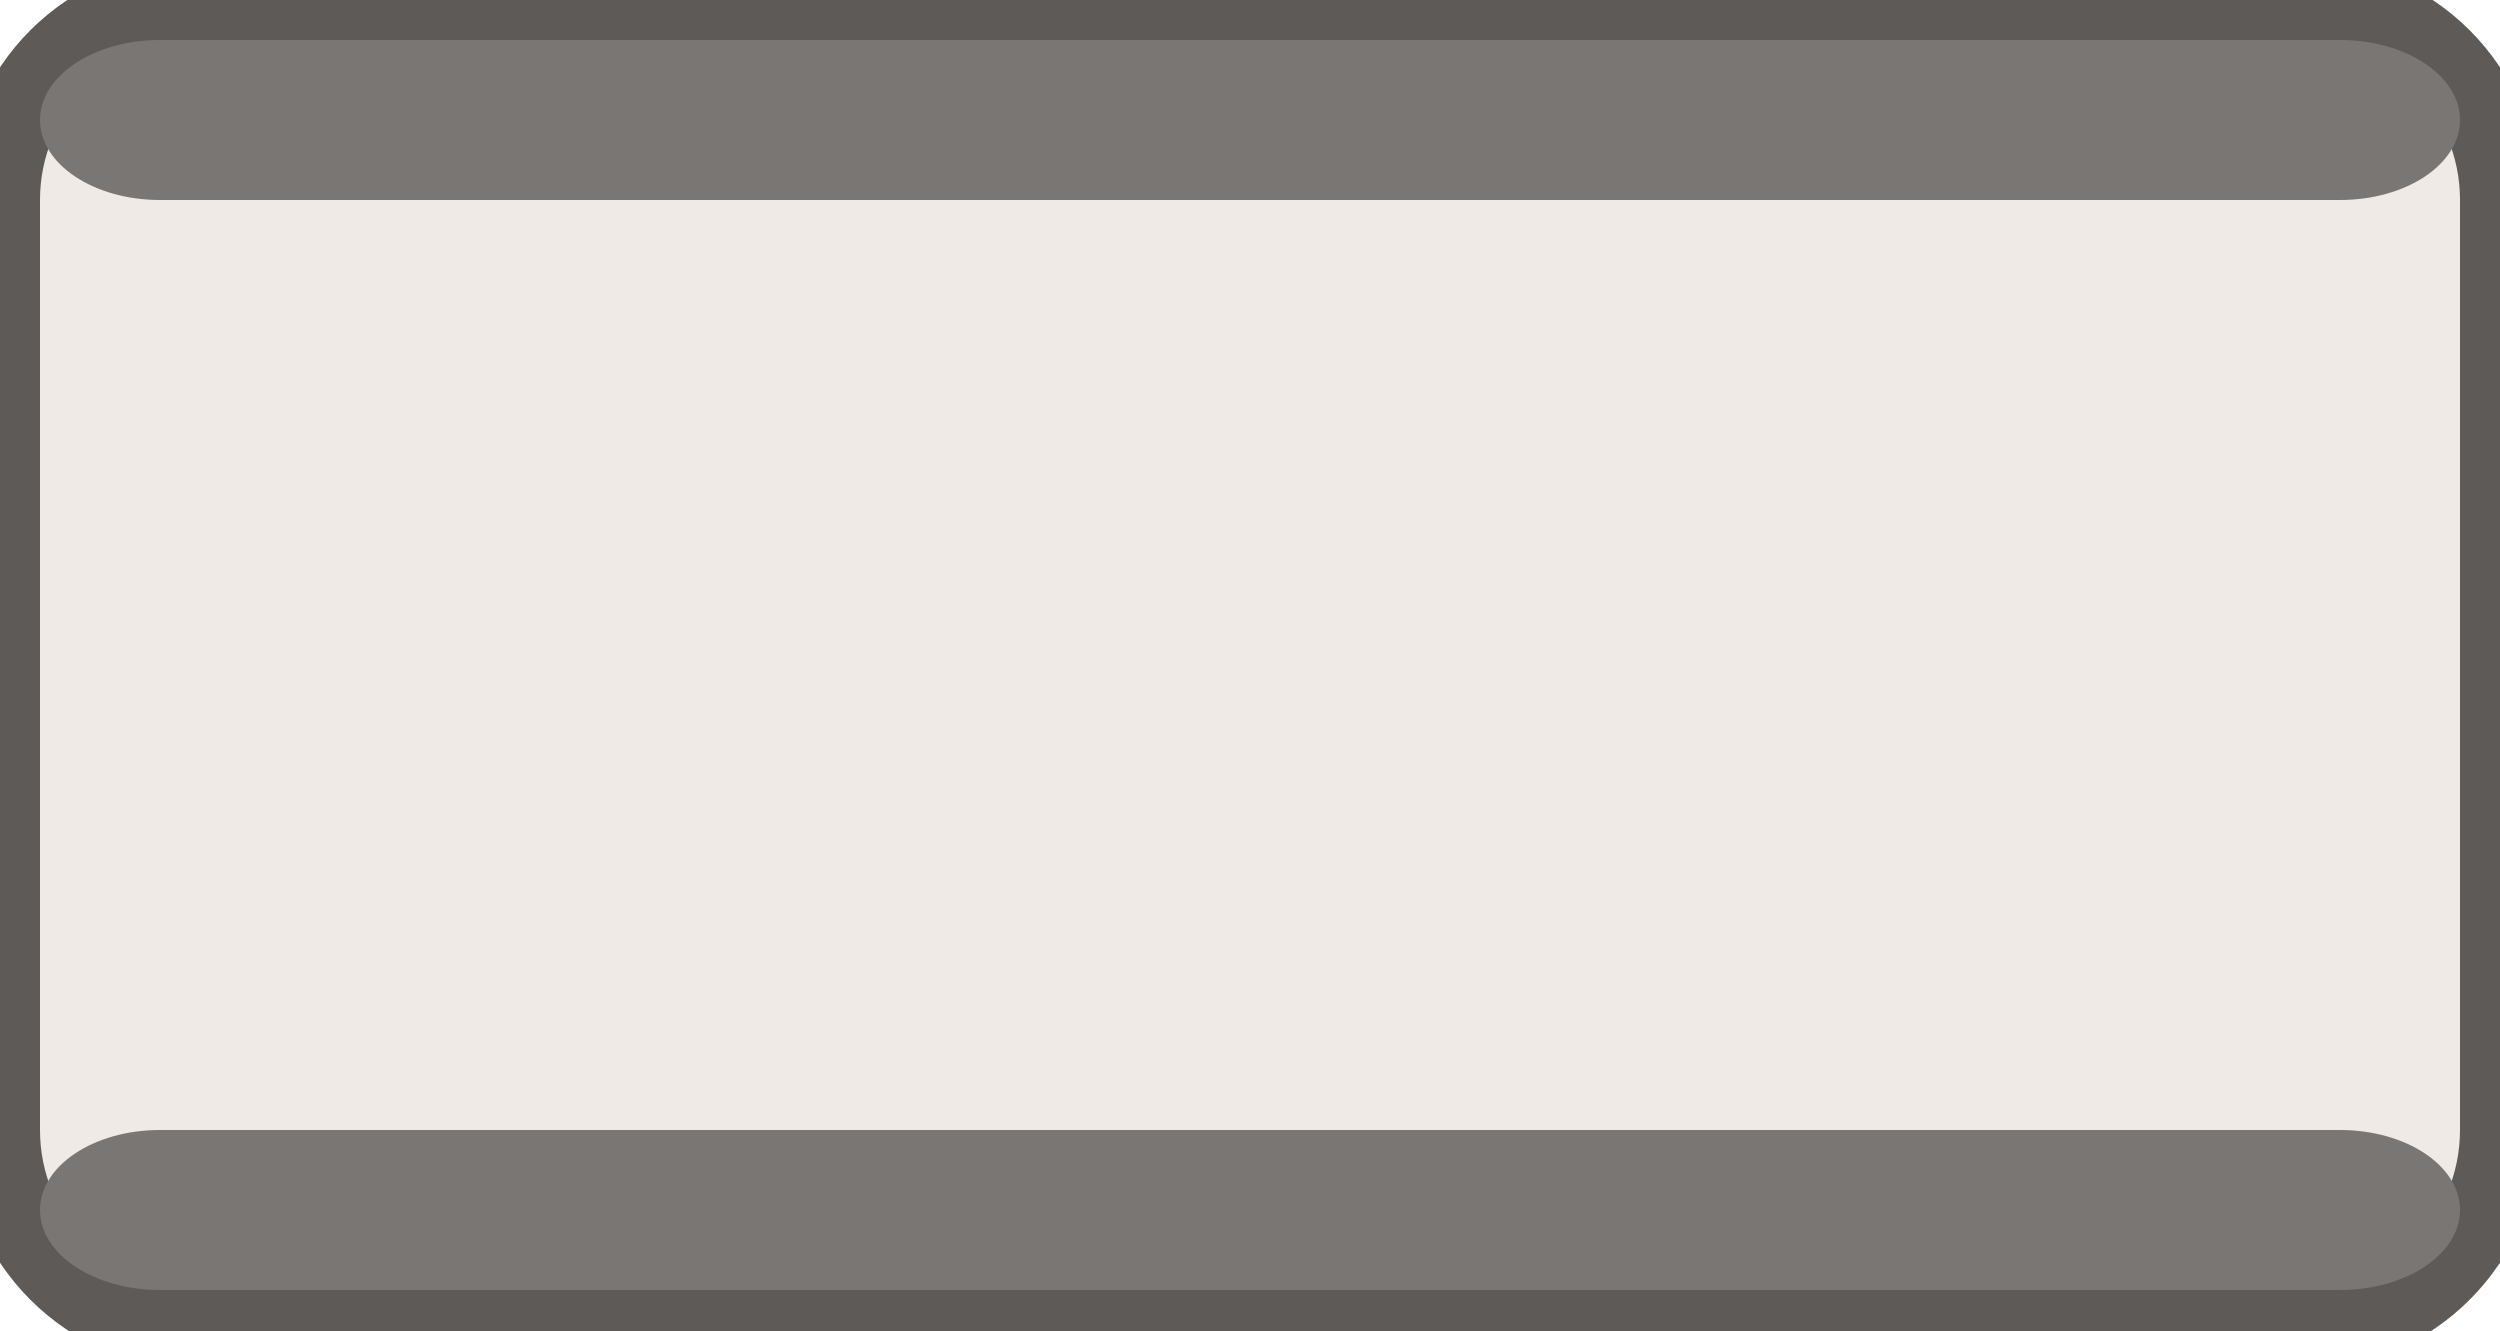
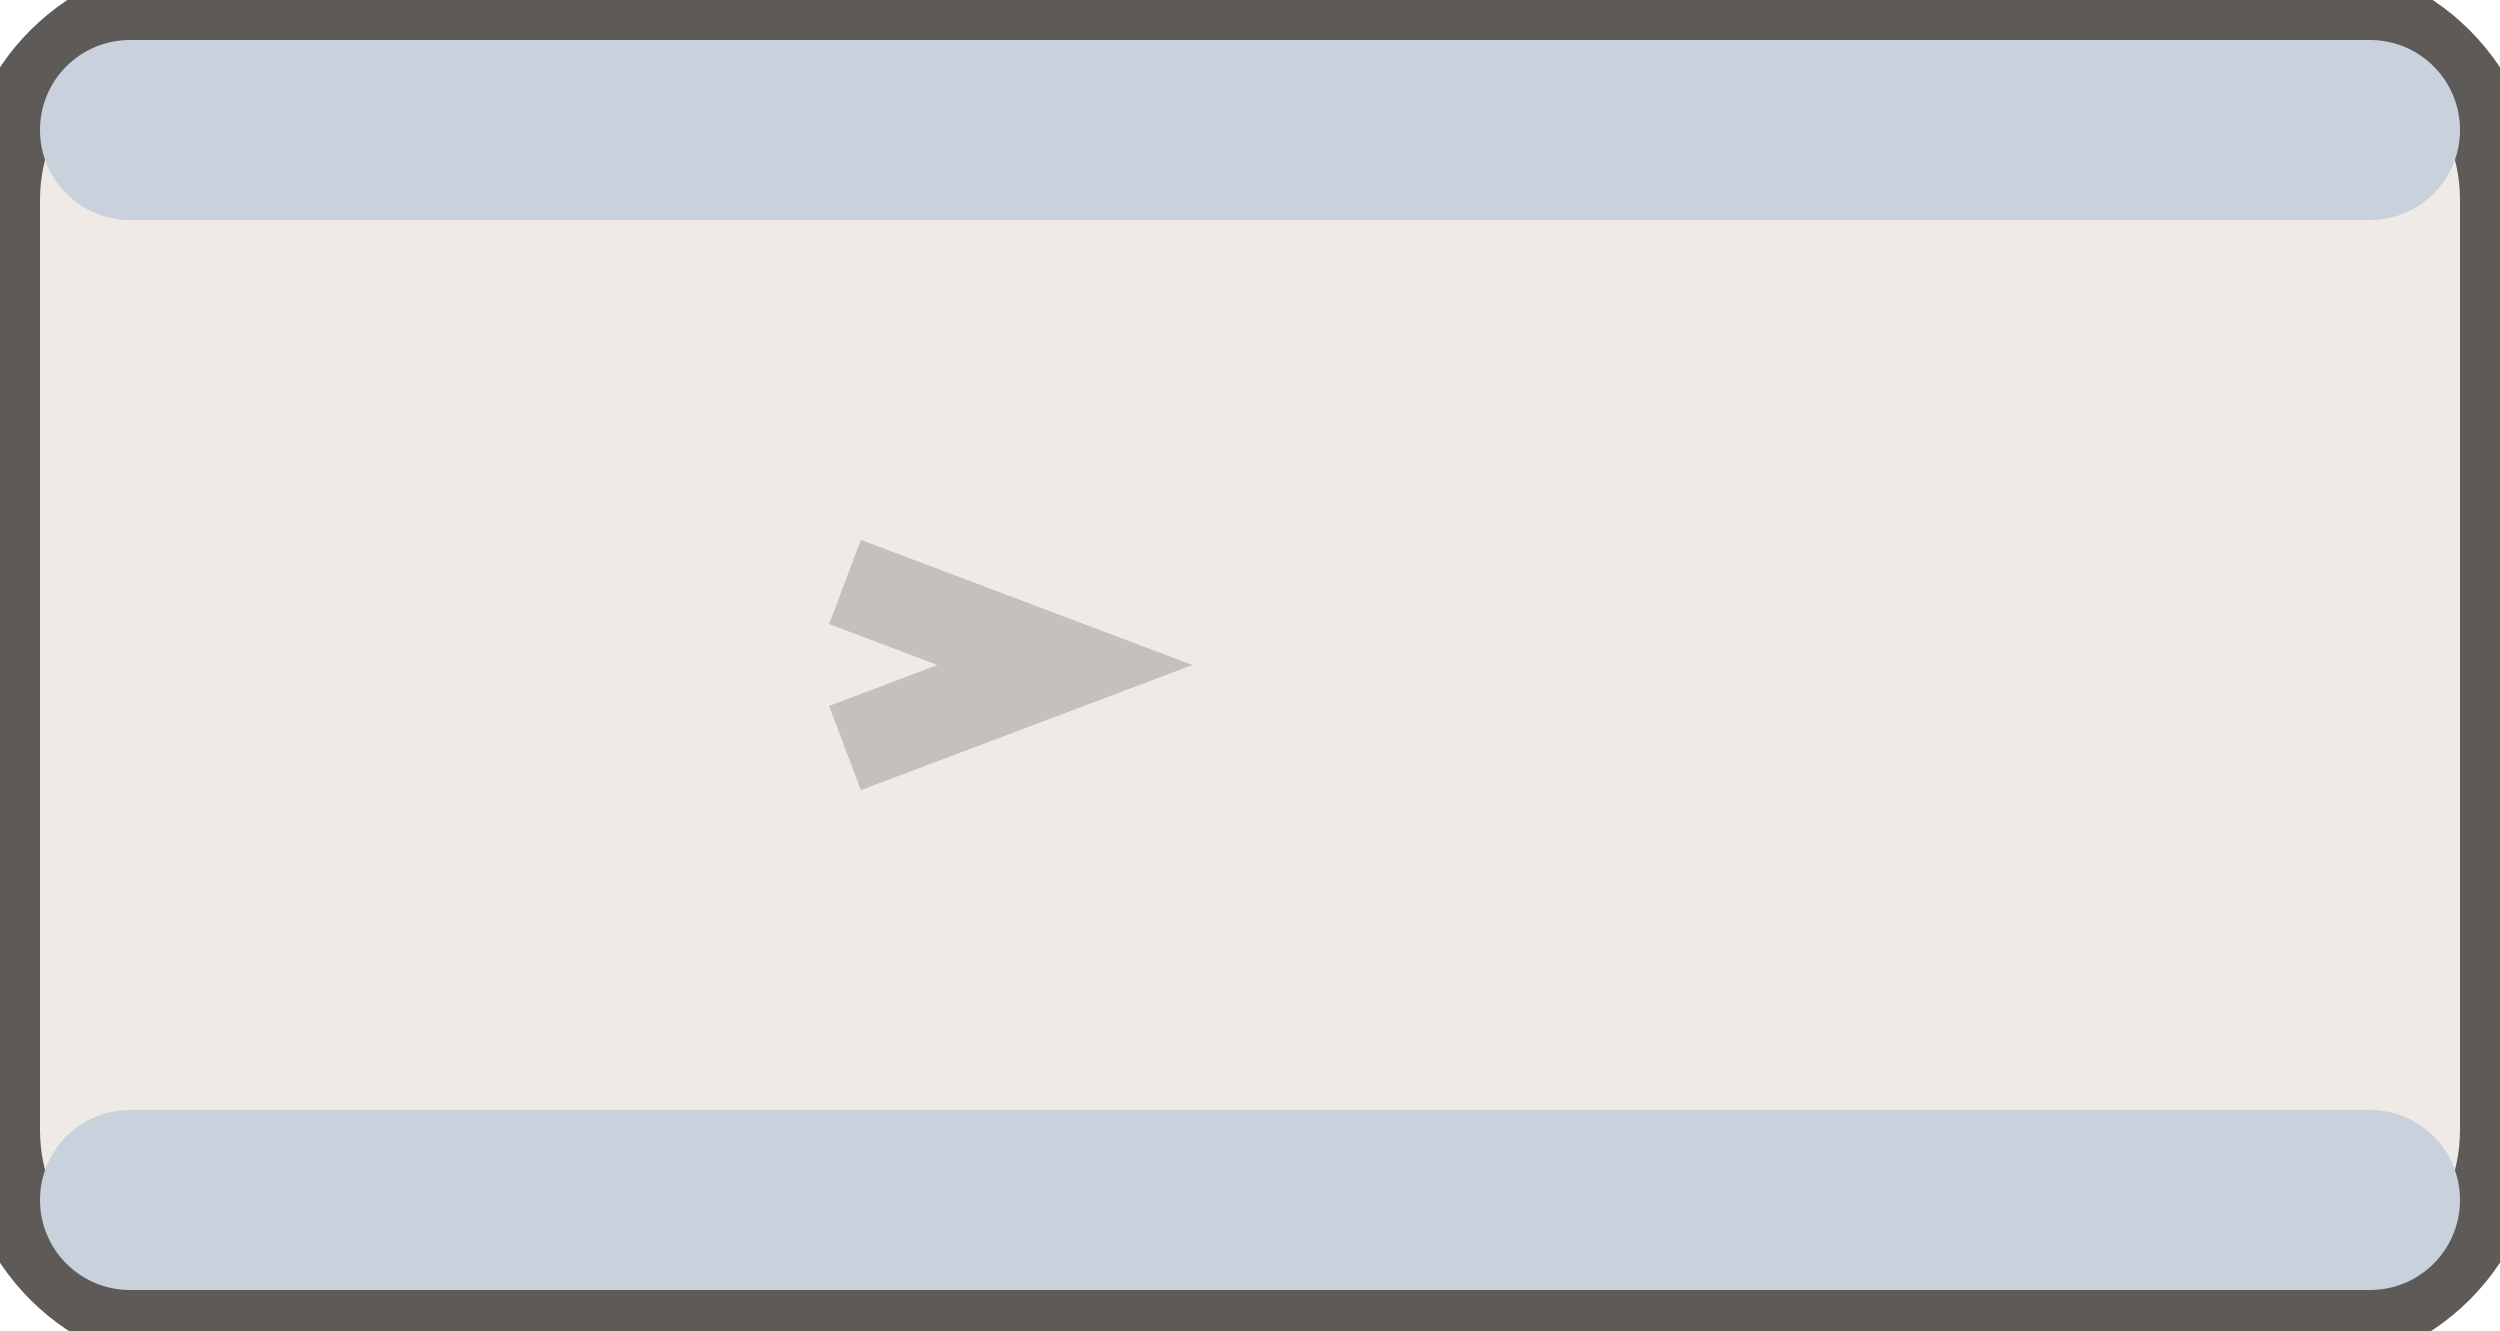
- <svg xmlns="http://www.w3.org/2000/svg" width="25" height="13.3" viewBox="0 0 25 13.3">
-   <rect x="0" y="0" width="25" height="13.3" rx="2.0" fill="#efeae5" stroke="#5d5a57" stroke-width="0.8" />
-   <rect x="0.4" y="0.4" width="24.2" height="1.6" rx="1.2" fill="#7a7674" />
-   <rect x="0.4" y="11.3" width="24.2" height="1.6" rx="1.2" fill="#7a7674" />
+ <svg xmlns="http://www.w3.org/2000/svg" width="25" height="13.3" viewBox="-12.5 -6.65 25 13.3">
+   <rect x="-12.50" y="-6.65" width="25.00" height="13.30" rx="2.00" fill="#efeae5" stroke="#5d5a57" stroke-width="0.8" />
+   <rect x="-12.10" y="-6.25" width="24.20" height="1.80" rx="0.90" fill="#c9d1dc" stroke="none" stroke-width="0.8" />
+   <rect x="-12.10" y="4.45" width="24.20" height="1.80" rx="0.90" fill="#c9d1dc" stroke="none" stroke-width="0.8" />
+   <path d="M -4.05 -0.83 L -1.85 0.00 L -4.05 0.83" fill="none" stroke="rgba(0,0,0,.18)" stroke-width="0.9" />
</svg>
